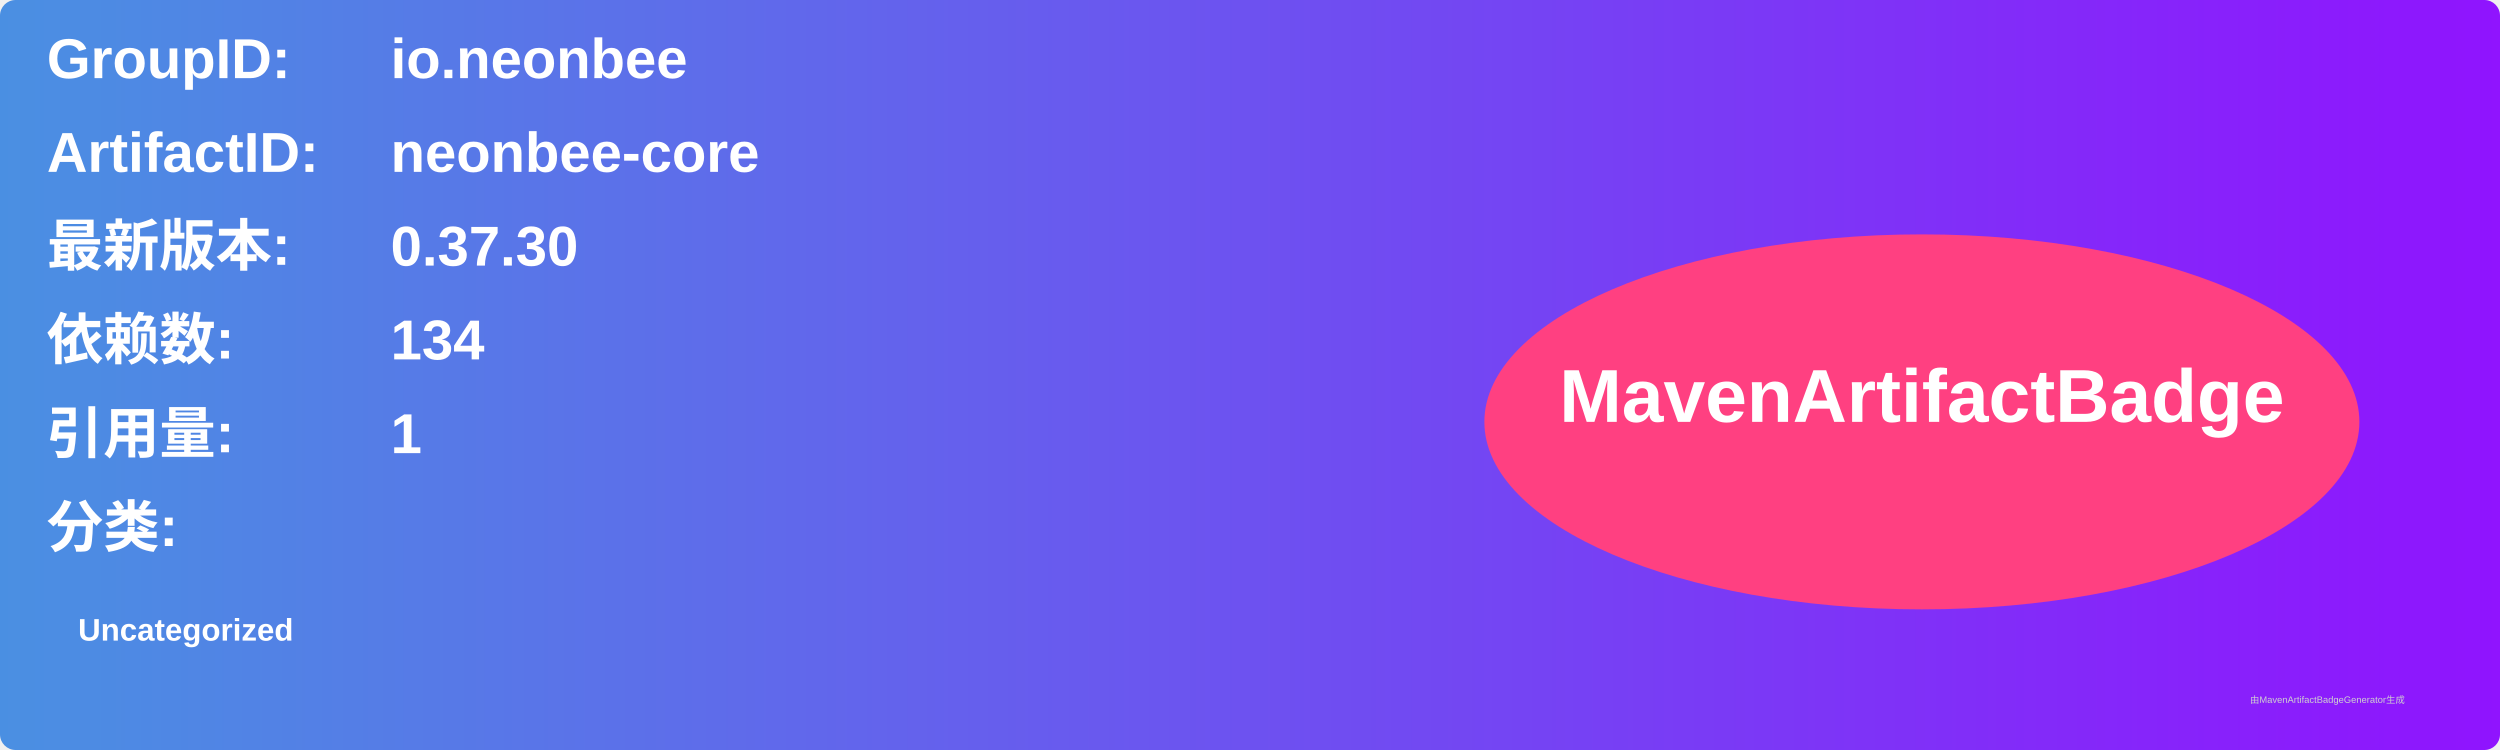
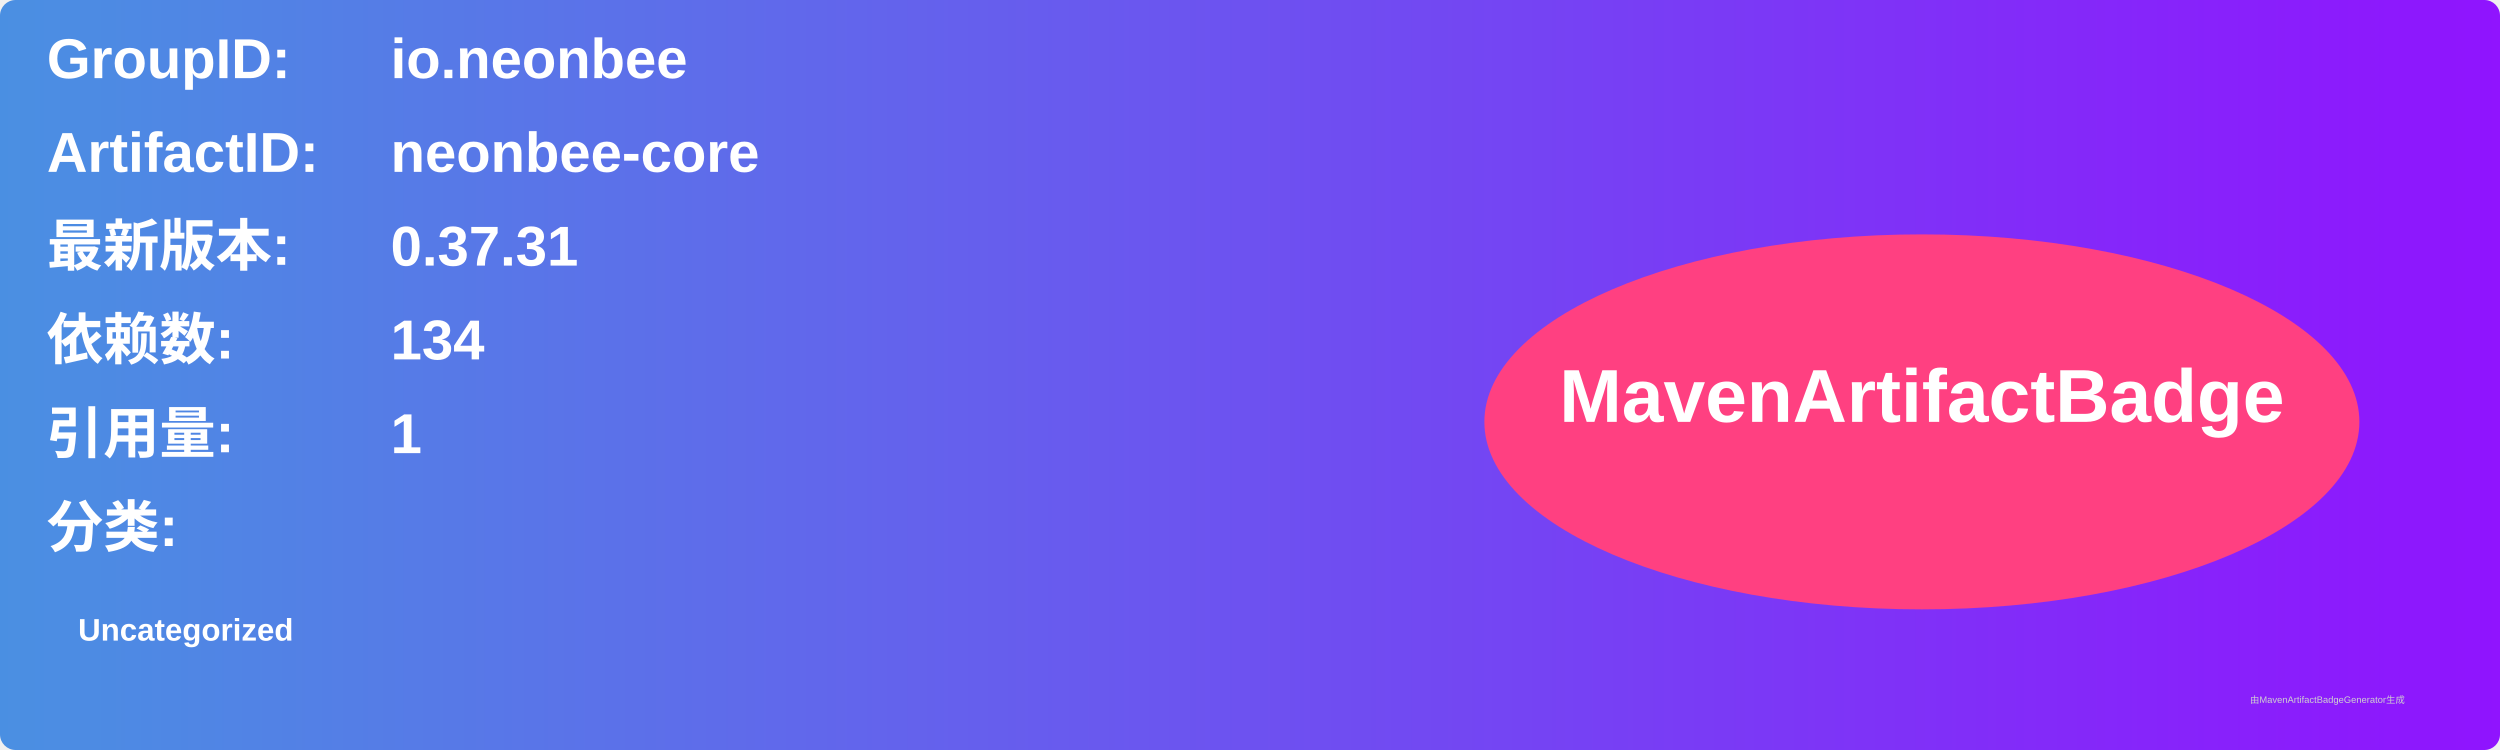
<svg xmlns="http://www.w3.org/2000/svg" width="800" height="240" viewBox="0 0 800 240">
  <linearGradient id="grad" x1="0%" y1="0%" x2="100%" y2="0%">
    <stop offset="0%" stop-color="#4a90e2" />
    <stop offset="100%" stop-color="#9013fe" />
  </linearGradient>
  <rect width="100%" height="100%" rx="5" ry="5" fill="url(#grad)" />
  <g transform="translate(15, 15)">
    <text x="0" y="10" font-family="Arial" font-size="18" fill="white" font-weight="bold" width="260">GroupID:</text>
    <text x="110" y="10" font-family="Arial" font-size="18" fill="white" font-weight="bold" width="460">io.neonbee</text>
    <text x="0" y="40" font-family="Arial" font-size="18" fill="white" font-weight="bold" width="260">ArtifactID:</text>
    <text x="110" y="40" font-family="Arial" font-size="18" fill="white" font-weight="bold" width="460">neonbee-core</text>
    <text x="0" y="70" font-family="Arial" font-size="18" fill="white" font-weight="bold">最新版本:</text>
    <text x="110" y="70" font-family="Arial" font-size="18" fill="white" font-weight="bold">
-       <tspan font-weight="bold">0.37.30</tspan>
+       <tspan font-weight="bold">0.37.31</tspan>
    </text>
    <text x="0" y="100" font-family="Arial" font-size="18" fill="white" font-weight="bold">依赖数: </text>
    <text x="110" y="100" font-family="Arial" font-size="18" fill="white">
      <tspan font-weight="bold">134</tspan>
    </text>
    <text x="0" y="130" font-family="Arial" font-size="18" fill="white" font-weight="bold">引用量: </text>
    <text x="110" y="130" font-family="Arial" font-size="18" fill="white">
      <tspan font-weight="bold">1</tspan>
    </text>
    <text x="0" y="160" font-family="Arial" font-size="18" fill="white" font-weight="bold">分类:</text>
    <text x="10" y="190" font-family="Arial" font-size="10" fill="white">
      <tspan font-weight="bold">Uncategorized</tspan>
    </text>
    <ellipse cx="600" cy="120" rx="140" ry="60" fill="#ff4081" />
    <text x="600" y="120" text-anchor="middle" font-family="Arial" font-size="24" fill="white" font-weight="bold">MavenArtifactBadge</text>
  </g>
  <text x="720" y="225" font-family="Arial" font-size="3" fill="#d0d0d0">由MavenArtifactBadgeGenerator生成</text>
</svg>
